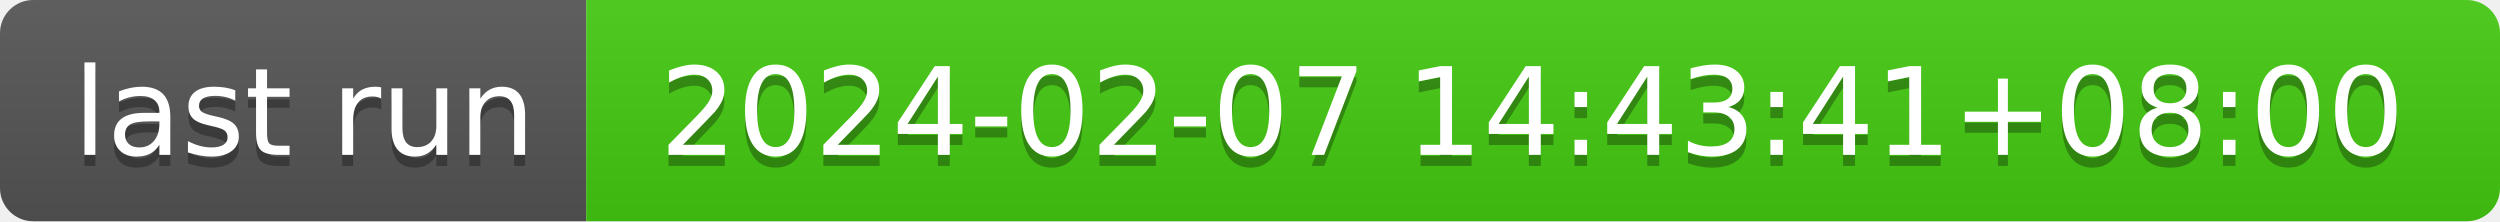
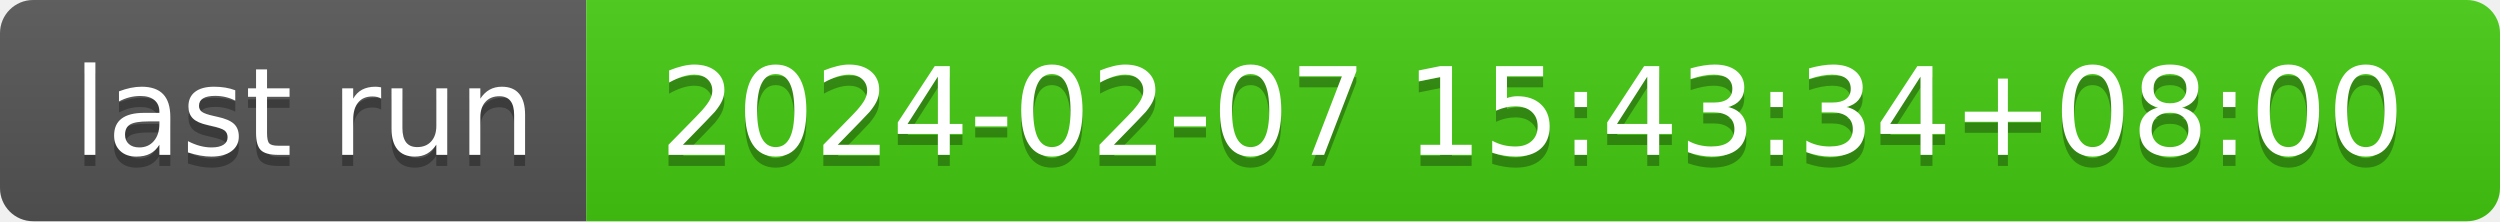
- <svg xmlns="http://www.w3.org/2000/svg" width="226" height="20" role="img" aria-label="last run: 2024-02-07 14:43:41+08:00">
+ <svg xmlns="http://www.w3.org/2000/svg" width="226" height="20" role="img" aria-label="last run: 2024-02-07 15:43:34+08:00">
  <linearGradient id="s" x2="0" y2="100%">
    <stop offset="0" stop-color="#bbb" stop-opacity=".1" />
    <stop offset="1" stop-opacity=".1" />
  </linearGradient>
  <clipPath id="r">
    <rect width="226" height="20" rx="3" fill="#fff" />
  </clipPath>
  <g clip-path="url(#r)">
    <rect width="53" height="20" fill="#555" />
    <rect x="53" width="173" height="20" fill="#4c1" />
    <rect width="226" height="20" fill="url(#s)" />
  </g>
  <g fill="#fff" text-anchor="middle" font-family="Verdana,Geneva,DejaVu Sans,sans-serif" text-rendering="geometricPrecision" font-size="110">
    <text aria-hidden="true" x="275" y="150" fill="#010101" fill-opacity=".3" transform="scale(.1)" textLength="430">last run</text>
    <text x="275" y="140" transform="scale(.1)" fill="#fff" textLength="430">last run</text>
-     <text aria-hidden="true" x="1385" y="150" fill="#010101" fill-opacity=".3" transform="scale(.1)" textLength="1630">2024-02-07 14:43:41+08:00</text>
-     <text x="1385" y="140" transform="scale(.1)" fill="#fff" textLength="1630">2024-02-07 14:43:41+08:00</text>
+     <text aria-hidden="true" x="1385" y="150" fill="#010101" fill-opacity=".3" transform="scale(.1)" textLength="1630">2024-02-07 15:43:34+08:00</text>
+     <text x="1385" y="140" transform="scale(.1)" fill="#fff" textLength="1630">2024-02-07 15:43:34+08:00</text>
  </g>
</svg>
